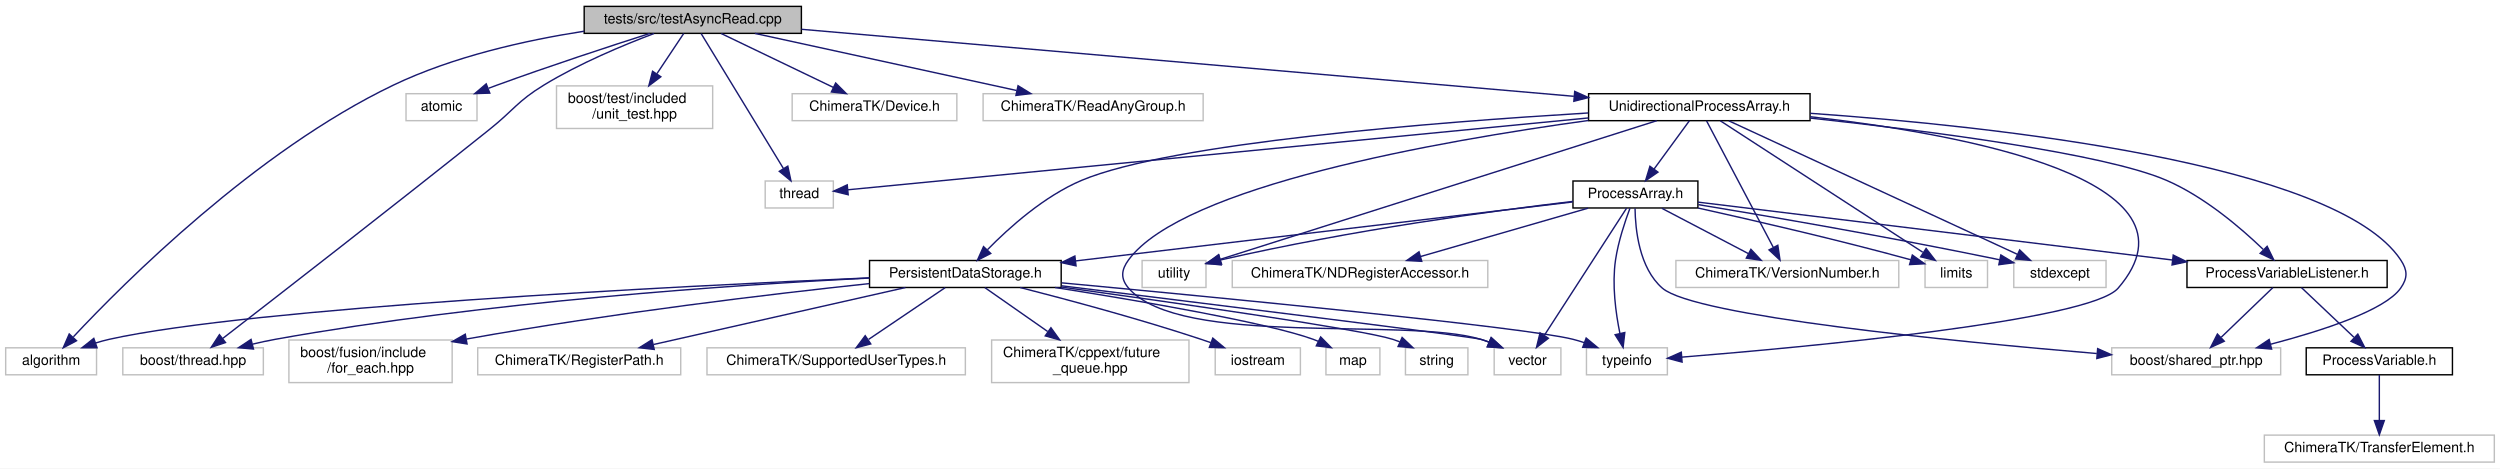
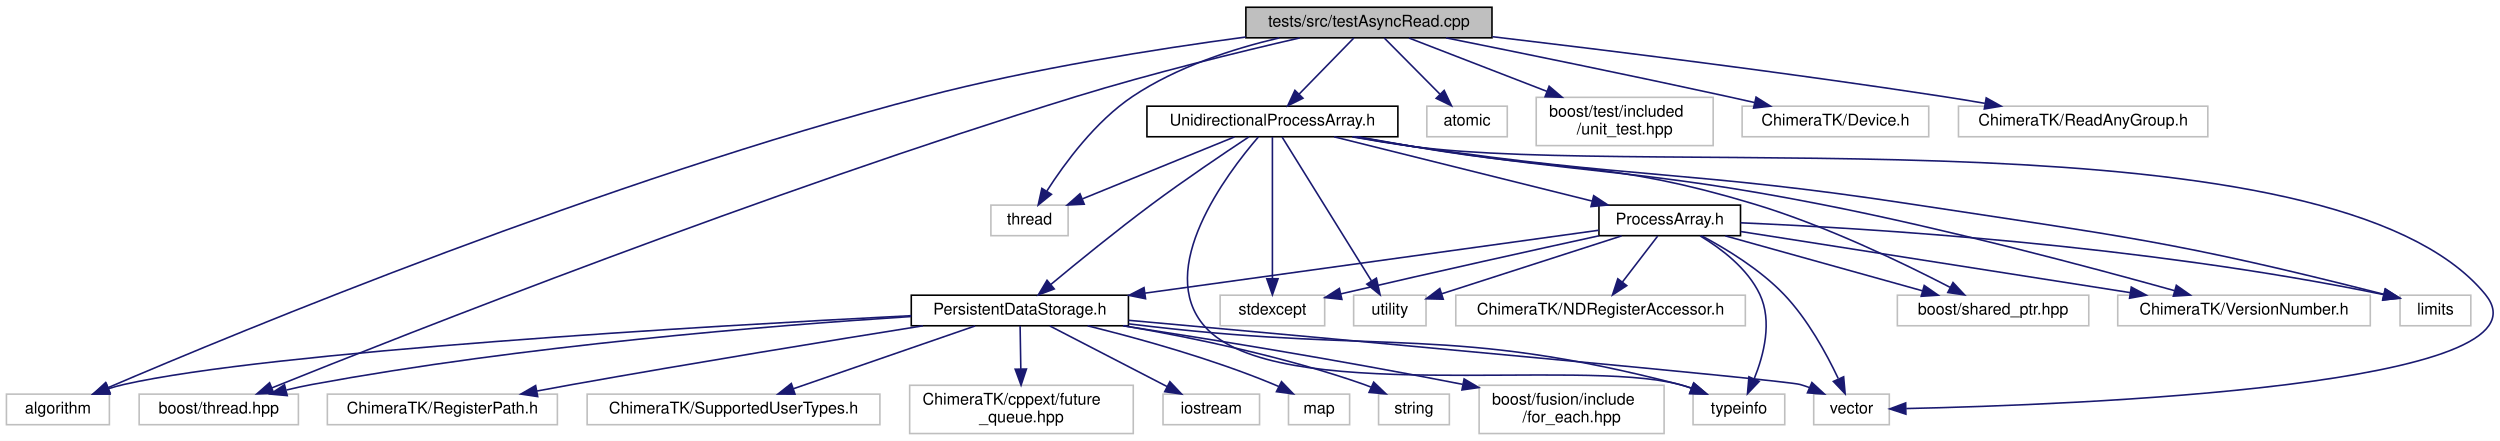
- <svg xmlns="http://www.w3.org/2000/svg" xmlns:xlink="http://www.w3.org/1999/xlink" width="1761pt" height="330pt" viewBox="0.00 0.00 1761.00 330.00">
-   <g id="graph0" class="graph" transform="scale(1 1) rotate(0) translate(4 326)">
-     <polygon fill="#ffffff" stroke="transparent" points="-4,4 -4,-326 1757,-326 1757,4 -4,4" />
+ <svg xmlns="http://www.w3.org/2000/svg" xmlns:xlink="http://www.w3.org/1999/xlink" width="1554pt" height="274pt" viewBox="0.00 0.00 1554.14 274.00">
+   <g id="graph0" class="graph" transform="scale(1 1) rotate(0) translate(4 270)">
+     <polygon fill="#ffffff" stroke="transparent" points="-4,4 -4,-270 1550.144,-270 1550.144,4 -4,4" />
    <g id="node1" class="node">
-       <polygon fill="#bfbfbf" stroke="#000000" points="407.5,-302.5 407.5,-321.5 560.5,-321.5 560.5,-302.5 407.5,-302.5" />
-       <text text-anchor="middle" x="484" y="-309.5" font-family="Helvetica,sans-Serif" font-size="10.00" fill="#000000">tests/src/testAsyncRead.cpp</text>
+       <polygon fill="#bfbfbf" stroke="#000000" points="770.5,-246.5 770.5,-265.5 923.5,-265.5 923.5,-246.5 770.5,-246.5" />
+       <text text-anchor="middle" x="847" y="-253.5" font-family="Helvetica,sans-Serif" font-size="10.00" fill="#000000">tests/src/testAsyncRead.cpp</text>
    </g>
    <g id="node2" class="node">
-       <polygon fill="#ffffff" stroke="#bfbfbf" points="0,-62 0,-81 64,-81 64,-62 0,-62" />
-       <text text-anchor="middle" x="32" y="-69" font-family="Helvetica,sans-Serif" font-size="10.00" fill="#000000">algorithm</text>
+       <polygon fill="#ffffff" stroke="#bfbfbf" points="0,-6 0,-25 64,-25 64,-6 0,-6" />
+       <text text-anchor="middle" x="32" y="-13" font-family="Helvetica,sans-Serif" font-size="10.00" fill="#000000">algorithm</text>
    </g>
    <g id="edge1" class="edge">
-       <path fill="none" stroke="#191970" d="M407.495,-304.023C366.151,-297.602 315.095,-286.17 273,-266 176.082,-219.56 83.587,-127.066 47.693,-88.746" />
-       <polygon fill="#191970" stroke="#191970" points="49.906,-85.984 40.543,-81.025 44.769,-90.74 49.906,-85.984" />
+       <path fill="none" stroke="#191970" d="M770.372,-246.995C714.547,-239.527 637.395,-227.315 571,-210 372.813,-158.316 144.788,-63.965 63.1,-29.003" />
+       <polygon fill="#191970" stroke="#191970" points="64.445,-25.771 53.875,-25.041 61.682,-32.203 64.445,-25.771" />
    </g>
    <g id="node3" class="node">
-       <polygon fill="#ffffff" stroke="#bfbfbf" points="282,-241 282,-260 332,-260 332,-241 282,-241" />
-       <text text-anchor="middle" x="307" y="-248" font-family="Helvetica,sans-Serif" font-size="10.00" fill="#000000">atomic</text>
+       <polygon fill="#ffffff" stroke="#bfbfbf" points="883,-185 883,-204 933,-204 933,-185 883,-185" />
+       <text text-anchor="middle" x="908" y="-192" font-family="Helvetica,sans-Serif" font-size="10.00" fill="#000000">atomic</text>
    </g>
    <g id="edge2" class="edge">
-       <path fill="none" stroke="#191970" d="M453.679,-302.438C425.604,-293.455 382.771,-279.423 346,-266 344.101,-265.307 342.155,-264.582 340.195,-263.84" />
-       <polygon fill="#191970" stroke="#191970" points="341.017,-260.405 330.428,-260.06 338.491,-266.933 341.017,-260.405" />
+       <path fill="none" stroke="#191970" d="M856.531,-246.391C865.788,-237.058 880.039,-222.69 891.2,-211.437" />
+       <polygon fill="#191970" stroke="#191970" points="893.777,-213.81 898.334,-204.245 888.807,-208.88 893.777,-213.81" />
    </g>
    <g id="node4" class="node">
-       <polygon fill="#ffffff" stroke="#bfbfbf" points="535,-179.5 535,-198.5 583,-198.5 583,-179.5 535,-179.5" />
-       <text text-anchor="middle" x="559" y="-186.5" font-family="Helvetica,sans-Serif" font-size="10.00" fill="#000000">thread</text>
+       <polygon fill="#ffffff" stroke="#bfbfbf" points="612,-123.5 612,-142.5 660,-142.5 660,-123.5 612,-123.5" />
+       <text text-anchor="middle" x="636" y="-130.5" font-family="Helvetica,sans-Serif" font-size="10.00" fill="#000000">thread</text>
    </g>
    <g id="edge3" class="edge">
-       <path fill="none" stroke="#191970" d="M489.885,-302.348C502.372,-281.87 531.694,-233.782 547.844,-207.296" />
-       <polygon fill="#191970" stroke="#191970" points="550.924,-208.967 553.142,-198.607 544.948,-205.323 550.924,-208.967" />
+       <path fill="none" stroke="#191970" d="M791.322,-246.478C762.328,-239.642 727.325,-228.308 700,-210 677.093,-194.652 658.001,-168.761 646.792,-151.285" />
+       <polygon fill="#191970" stroke="#191970" points="649.636,-149.229 641.401,-142.562 643.681,-152.909 649.636,-149.229" />
    </g>
    <g id="node5" class="node">
-       <polygon fill="#ffffff" stroke="#bfbfbf" points="388,-235.5 388,-265.5 498,-265.5 498,-235.5 388,-235.5" />
-       <text text-anchor="start" x="396" y="-253.5" font-family="Helvetica,sans-Serif" font-size="10.00" fill="#000000">boost/test/included</text>
-       <text text-anchor="middle" x="443" y="-242.5" font-family="Helvetica,sans-Serif" font-size="10.00" fill="#000000">/unit_test.hpp</text>
+       <polygon fill="#ffffff" stroke="#bfbfbf" points="951,-179.5 951,-209.5 1061,-209.5 1061,-179.5 951,-179.5" />
+       <text text-anchor="start" x="959" y="-197.5" font-family="Helvetica,sans-Serif" font-size="10.00" fill="#000000">boost/test/included</text>
+       <text text-anchor="middle" x="1006" y="-186.5" font-family="Helvetica,sans-Serif" font-size="10.00" fill="#000000">/unit_test.hpp</text>
    </g>
    <g id="edge4" class="edge">
-       <path fill="none" stroke="#191970" d="M477.594,-302.391C472.559,-294.838 465.325,-283.988 458.773,-274.159" />
-       <polygon fill="#191970" stroke="#191970" points="461.489,-271.924 453.03,-265.545 455.665,-275.807 461.489,-271.924" />
+       <path fill="none" stroke="#191970" d="M871.844,-246.391C894.757,-237.528 929.411,-224.124 957.759,-213.159" />
+       <polygon fill="#191970" stroke="#191970" points="959.04,-216.417 967.104,-209.545 956.515,-209.888 959.04,-216.417" />
    </g>
    <g id="node6" class="node">
-       <polygon fill="#ffffff" stroke="#bfbfbf" points="82.5,-62 82.5,-81 181.5,-81 181.5,-62 82.5,-62" />
-       <text text-anchor="middle" x="132" y="-69" font-family="Helvetica,sans-Serif" font-size="10.00" fill="#000000">boost/thread.hpp</text>
+       <polygon fill="#ffffff" stroke="#bfbfbf" points="82.5,-6 82.5,-25 181.5,-25 181.5,-6 82.5,-6" />
+       <text text-anchor="middle" x="132" y="-13" font-family="Helvetica,sans-Serif" font-size="10.00" fill="#000000">boost/thread.hpp</text>
    </g>
    <g id="edge5" class="edge">
-       <path fill="none" stroke="#191970" d="M456.68,-302.381C434.878,-294.159 403.962,-281.257 379,-266 360.402,-254.633 358.029,-248.604 341,-235 272.691,-180.428 190.798,-116.91 153.004,-87.704" />
-       <polygon fill="#191970" stroke="#191970" points="154.848,-84.706 144.794,-81.363 150.569,-90.246 154.848,-84.706" />
+       <path fill="none" stroke="#191970" d="M804,-246.442C766.902,-237.885 712.033,-224.483 665,-210 472.765,-150.802 248.082,-62.292 165.025,-28.897" />
+       <polygon fill="#191970" stroke="#191970" points="166.194,-25.594 155.61,-25.103 163.577,-32.087 166.194,-25.594" />
    </g>
    <g id="node7" class="node">
-       <polygon fill="#ffffff" stroke="#bfbfbf" points="554,-241 554,-260 670,-260 670,-241 554,-241" />
-       <text text-anchor="middle" x="612" y="-248" font-family="Helvetica,sans-Serif" font-size="10.00" fill="#000000">ChimeraTK/Device.h</text>
+       <polygon fill="#ffffff" stroke="#bfbfbf" points="1079,-185 1079,-204 1195,-204 1195,-185 1079,-185" />
+       <text text-anchor="middle" x="1137" y="-192" font-family="Helvetica,sans-Serif" font-size="10.00" fill="#000000">ChimeraTK/Device.h</text>
    </g>
    <g id="edge6" class="edge">
-       <path fill="none" stroke="#191970" d="M504,-302.391C525.229,-292.191 558.976,-275.976 583.096,-264.387" />
-       <polygon fill="#191970" stroke="#191970" points="584.643,-267.527 592.14,-260.042 581.611,-261.218 584.643,-267.527" />
+       <path fill="none" stroke="#191970" d="M894.921,-246.46C940.127,-237.378 1009.758,-223.18 1070,-210 1075.394,-208.82 1081.026,-207.56 1086.634,-206.288" />
+       <polygon fill="#191970" stroke="#191970" points="1087.677,-209.64 1096.645,-204 1086.117,-202.816 1087.677,-209.64" />
    </g>
    <g id="node8" class="node">
-       <polygon fill="#ffffff" stroke="#bfbfbf" points="688.5,-241 688.5,-260 843.5,-260 843.5,-241 688.5,-241" />
-       <text text-anchor="middle" x="766" y="-248" font-family="Helvetica,sans-Serif" font-size="10.00" fill="#000000">ChimeraTK/ReadAnyGroup.h</text>
+       <polygon fill="#ffffff" stroke="#bfbfbf" points="1213.5,-185 1213.5,-204 1368.5,-204 1368.5,-185 1213.5,-185" />
+       <text text-anchor="middle" x="1291" y="-192" font-family="Helvetica,sans-Serif" font-size="10.00" fill="#000000">ChimeraTK/ReadAnyGroup.h</text>
    </g>
    <g id="edge7" class="edge">
-       <path fill="none" stroke="#191970" d="M527.753,-302.458C577.458,-291.618 658.6,-273.922 712.15,-262.244" />
-       <polygon fill="#191970" stroke="#191970" points="713.12,-265.615 722.144,-260.064 711.628,-258.776 713.12,-265.615" />
+       <path fill="none" stroke="#191970" d="M923.754,-247.194C996.152,-238.631 1107.64,-224.783 1204,-210 1212.393,-208.712 1221.223,-207.257 1229.909,-205.767" />
+       <polygon fill="#191970" stroke="#191970" points="1230.753,-209.173 1240.004,-204.009 1229.552,-202.276 1230.753,-209.173" />
    </g>
    <g id="node9" class="node">
      <g id="a_node9">
        <a xlink:href="_unidirectional_process_array_8h.html" target="_top" xlink:title="UnidirectionalProcessArray.h">
-           <polygon fill="#ffffff" stroke="#000000" points="1115,-241 1115,-260 1271,-260 1271,-241 1115,-241" />
-           <text text-anchor="middle" x="1193" y="-248" font-family="Helvetica,sans-Serif" font-size="10.00" fill="#000000">UnidirectionalProcessArray.h</text>
+           <polygon fill="#ffffff" stroke="#000000" points="709,-185 709,-204 865,-204 865,-185 709,-185" />
+           <text text-anchor="middle" x="787" y="-192" font-family="Helvetica,sans-Serif" font-size="10.00" fill="#000000">UnidirectionalProcessArray.h</text>
        </a>
      </g>
    </g>
    <g id="edge8" class="edge">
-       <path fill="none" stroke="#191970" d="M560.549,-305.36C693.032,-293.868 964.31,-270.337 1104.603,-258.168" />
-       <polygon fill="#191970" stroke="#191970" points="1105.225,-261.627 1114.885,-257.276 1104.62,-254.653 1105.225,-261.627" />
+       <path fill="none" stroke="#191970" d="M837.625,-246.391C828.52,-237.058 814.503,-222.69 803.524,-211.437" />
+       <polygon fill="#191970" stroke="#191970" points="805.996,-208.959 796.507,-204.245 800.985,-213.847 805.996,-208.959" />
    </g>
    <g id="edge11" class="edge">
-       <path fill="none" stroke="#191970" d="M1114.941,-242.928C976.027,-229.453 691.282,-201.832 593.139,-192.312" />
-       <polygon fill="#191970" stroke="#191970" points="593.462,-188.827 583.171,-191.345 592.786,-195.794 593.462,-188.827" />
+       <path fill="none" stroke="#191970" d="M763.406,-184.891C738.03,-174.555 697.492,-158.045 668.971,-146.428" />
+       <polygon fill="#191970" stroke="#191970" points="670.01,-143.072 659.428,-142.542 667.369,-149.555 670.01,-143.072" />
    </g>
    <g id="node10" class="node">
-       <polygon fill="#ffffff" stroke="#bfbfbf" points="1352,-123.5 1352,-142.5 1396,-142.5 1396,-123.5 1352,-123.5" />
-       <text text-anchor="middle" x="1374" y="-130.5" font-family="Helvetica,sans-Serif" font-size="10.00" fill="#000000">limits</text>
+       <polygon fill="#ffffff" stroke="#bfbfbf" points="1488,-67.5 1488,-86.5 1532,-86.5 1532,-67.5 1488,-67.5" />
+       <text text-anchor="middle" x="1510" y="-74.5" font-family="Helvetica,sans-Serif" font-size="10.00" fill="#000000">limits</text>
    </g>
    <g id="edge9" class="edge">
-       <path fill="none" stroke="#191970" d="M1207.812,-240.885C1239.179,-220.522 1312.526,-172.907 1350.416,-148.31" />
-       <polygon fill="#191970" stroke="#191970" points="1352.755,-150.964 1359.237,-142.584 1348.944,-145.093 1352.755,-150.964" />
+       <path fill="none" stroke="#191970" d="M837.52,-184.961C849.459,-182.856 862.16,-180.738 874,-179 1011.669,-158.788 1047.454,-164.032 1185,-143 1313.277,-123.385 1348.423,-120.081 1477.849,-87.077" />
+       <polygon fill="#191970" stroke="#191970" points="1478.926,-90.415 1487.745,-84.543 1477.189,-83.633 1478.926,-90.415" />
    </g>
    <g id="node11" class="node">
-       <polygon fill="#ffffff" stroke="#bfbfbf" points="1414.5,-123.5 1414.5,-142.5 1479.5,-142.5 1479.5,-123.5 1414.5,-123.5" />
-       <text text-anchor="middle" x="1447" y="-130.5" font-family="Helvetica,sans-Serif" font-size="10.00" fill="#000000">stdexcept</text>
+       <polygon fill="#ffffff" stroke="#bfbfbf" points="754.5,-67.5 754.5,-86.5 819.5,-86.5 819.5,-67.5 754.5,-67.5" />
+       <text text-anchor="middle" x="787" y="-74.5" font-family="Helvetica,sans-Serif" font-size="10.00" fill="#000000">stdexcept</text>
    </g>
    <g id="edge10" class="edge">
-       <path fill="none" stroke="#191970" d="M1213.786,-240.885C1258.643,-220.134 1364.68,-171.081 1416.89,-146.929" />
-       <polygon fill="#191970" stroke="#191970" points="1418.677,-149.959 1426.283,-142.584 1415.738,-143.606 1418.677,-149.959" />
+       <path fill="none" stroke="#191970" d="M787,-184.885C787,-165.691 787,-122.286 787,-96.766" />
+       <polygon fill="#191970" stroke="#191970" points="790.5,-96.748 787,-86.748 783.5,-96.748 790.5,-96.748" />
    </g>
    <g id="node12" class="node">
-       <polygon fill="#ffffff" stroke="#bfbfbf" points="1113.5,-62 1113.5,-81 1170.5,-81 1170.5,-62 1113.5,-62" />
-       <text text-anchor="middle" x="1142" y="-69" font-family="Helvetica,sans-Serif" font-size="10.00" fill="#000000">typeinfo</text>
+       <polygon fill="#ffffff" stroke="#bfbfbf" points="1048.5,-6 1048.5,-25 1105.5,-25 1105.5,-6 1048.5,-6" />
+       <text text-anchor="middle" x="1077" y="-13" font-family="Helvetica,sans-Serif" font-size="10.00" fill="#000000">typeinfo</text>
    </g>
    <g id="edge12" class="edge">
-       <path fill="none" stroke="#191970" d="M1271.104,-243.776C1379.17,-231.552 1553.943,-199.485 1488,-123 1468.109,-99.929 1266.878,-81.388 1180.763,-74.448" />
-       <polygon fill="#191970" stroke="#191970" points="1180.856,-70.944 1170.61,-73.64 1180.301,-77.922 1180.856,-70.944" />
+       <path fill="none" stroke="#191970" d="M778.312,-184.923C758.424,-161.839 713.638,-102.422 745,-67 788.779,-17.554 976.162,-47.919 1040,-31 1042.474,-30.344 1045,-29.558 1047.513,-28.691" />
+       <polygon fill="#191970" stroke="#191970" points="1048.908,-31.904 1056.995,-25.059 1046.405,-25.367 1048.908,-31.904" />
    </g>
    <g id="node13" class="node">
-       <polygon fill="#ffffff" stroke="#bfbfbf" points="800.5,-123.5 800.5,-142.5 845.5,-142.5 845.5,-123.5 800.5,-123.5" />
-       <text text-anchor="middle" x="823" y="-130.5" font-family="Helvetica,sans-Serif" font-size="10.00" fill="#000000">utility</text>
+       <polygon fill="#ffffff" stroke="#bfbfbf" points="837.5,-67.5 837.5,-86.5 882.5,-86.5 882.5,-67.5 837.5,-67.5" />
+       <text text-anchor="middle" x="860" y="-74.5" font-family="Helvetica,sans-Serif" font-size="10.00" fill="#000000">utility</text>
    </g>
    <g id="edge13" class="edge">
-       <path fill="none" stroke="#191970" d="M1163.035,-240.984C1094.493,-219.217 926.731,-165.942 855.664,-143.373" />
-       <polygon fill="#191970" stroke="#191970" points="856.494,-139.964 845.904,-140.274 854.376,-146.636 856.494,-139.964" />
+       <path fill="none" stroke="#191970" d="M792.974,-184.885C805.112,-165.347 832.837,-120.721 848.562,-95.411" />
+       <polygon fill="#191970" stroke="#191970" points="851.639,-97.09 853.944,-86.748 845.693,-93.395 851.639,-97.09" />
    </g>
    <g id="node14" class="node">
-       <polygon fill="#ffffff" stroke="#bfbfbf" points="1048.5,-62 1048.5,-81 1095.5,-81 1095.5,-62 1048.5,-62" />
-       <text text-anchor="middle" x="1072" y="-69" font-family="Helvetica,sans-Serif" font-size="10.00" fill="#000000">vector</text>
+       <polygon fill="#ffffff" stroke="#bfbfbf" points="1123.5,-6 1123.5,-25 1170.5,-25 1170.5,-6 1123.5,-6" />
+       <text text-anchor="middle" x="1147" y="-13" font-family="Helvetica,sans-Serif" font-size="10.00" fill="#000000">vector</text>
    </g>
    <g id="edge14" class="edge">
-       <path fill="none" stroke="#191970" d="M1114.845,-241.124C1009.083,-226.614 829.172,-194.852 791,-143 785.73,-135.842 785.184,-129.722 791,-123 827.44,-80.889 985.663,-103.011 1039,-87 1040.91,-86.427 1042.849,-85.76 1044.782,-85.031" />
-       <polygon fill="#191970" stroke="#191970" points="1046.389,-88.151 1054.224,-81.018 1043.651,-81.709 1046.389,-88.151" />
+       <path fill="none" stroke="#191970" d="M836.575,-184.925C848.78,-182.773 861.837,-180.643 874,-179 1022.278,-158.966 1446.219,-202.777 1541,-87 1587.839,-29.785 1284.792,-18.287 1180.99,-16.034" />
+       <polygon fill="#191970" stroke="#191970" points="1180.811,-12.53 1170.742,-15.828 1180.67,-19.528 1180.811,-12.53" />
    </g>
    <g id="node15" class="node">
-       <polygon fill="#ffffff" stroke="#bfbfbf" points="1483.5,-62 1483.5,-81 1602.5,-81 1602.5,-62 1483.5,-62" />
-       <text text-anchor="middle" x="1543" y="-69" font-family="Helvetica,sans-Serif" font-size="10.00" fill="#000000">boost/shared_ptr.hpp</text>
+       <polygon fill="#ffffff" stroke="#bfbfbf" points="1175.5,-67.5 1175.5,-86.5 1294.5,-86.5 1294.5,-67.5 1175.5,-67.5" />
+       <text text-anchor="middle" x="1235" y="-74.5" font-family="Helvetica,sans-Serif" font-size="10.00" fill="#000000">boost/shared_ptr.hpp</text>
    </g>
    <g id="edge15" class="edge">
-       <path fill="none" stroke="#191970" d="M1271.149,-246.186C1398.565,-237.217 1641.484,-211.353 1687,-143 1691.927,-135.601 1692.119,-130.267 1687,-123 1676.029,-107.425 1632.107,-93.128 1595.624,-83.571" />
-       <polygon fill="#191970" stroke="#191970" points="1596.12,-80.085 1585.565,-81.004 1594.389,-86.868 1596.12,-80.085" />
+       <path fill="none" stroke="#191970" d="M839.895,-184.999C851.15,-182.999 862.965,-180.915 874,-179 968.595,-162.58 995.095,-170.772 1087,-143 1131.036,-129.693 1179.199,-106.459 1208.25,-91.408" />
+       <polygon fill="#191970" stroke="#191970" points="1210.105,-94.387 1217.336,-86.643 1206.855,-88.188 1210.105,-94.387" />
    </g>
    <g id="node16" class="node">
-       <polygon fill="#ffffff" stroke="#bfbfbf" points="1176.5,-123.5 1176.5,-142.5 1333.5,-142.5 1333.5,-123.5 1176.5,-123.5" />
-       <text text-anchor="middle" x="1255" y="-130.5" font-family="Helvetica,sans-Serif" font-size="10.00" fill="#000000">ChimeraTK/VersionNumber.h</text>
+       <polygon fill="#ffffff" stroke="#bfbfbf" points="1312.5,-67.5 1312.5,-86.5 1469.5,-86.5 1469.5,-67.5 1312.5,-67.5" />
+       <text text-anchor="middle" x="1391" y="-74.5" font-family="Helvetica,sans-Serif" font-size="10.00" fill="#000000">ChimeraTK/VersionNumber.h</text>
    </g>
    <g id="edge16" class="edge">
-       <path fill="none" stroke="#191970" d="M1198.074,-240.885C1208.337,-221.433 1231.723,-177.114 1245.108,-151.746" />
-       <polygon fill="#191970" stroke="#191970" points="1248.285,-153.226 1249.856,-142.748 1242.094,-149.959 1248.285,-153.226" />
+       <path fill="none" stroke="#191970" d="M838.934,-184.936C850.466,-182.899 862.638,-180.817 874,-179 986.587,-160.998 1016.107,-164.906 1128,-143 1206.176,-127.695 1295.916,-103.786 1347.774,-89.335" />
+       <polygon fill="#191970" stroke="#191970" points="1348.94,-92.643 1357.626,-86.576 1347.052,-85.902 1348.94,-92.643" />
    </g>
    <g id="node17" class="node">
      <g id="a_node17">
        <a xlink:href="_persistent_data_storage_8h.html" target="_top" xlink:title="PersistentDataStorage.h">
-           <polygon fill="#ffffff" stroke="#000000" points="608.5,-123.5 608.5,-142.5 743.5,-142.5 743.5,-123.5 608.5,-123.5" />
-           <text text-anchor="middle" x="676" y="-130.5" font-family="Helvetica,sans-Serif" font-size="10.00" fill="#000000">PersistentDataStorage.h</text>
+           <polygon fill="#ffffff" stroke="#000000" points="562.5,-67.5 562.5,-86.5 697.5,-86.5 697.5,-67.5 562.5,-67.5" />
+           <text text-anchor="middle" x="630" y="-74.5" font-family="Helvetica,sans-Serif" font-size="10.00" fill="#000000">PersistentDataStorage.h</text>
        </a>
      </g>
    </g>
    <g id="edge17" class="edge">
-       <path fill="none" stroke="#191970" d="M1114.742,-246.427C1007.375,-239.957 820.574,-225.292 758,-199 731.602,-187.908 706.799,-165.669 691.529,-150.084" />
-       <polygon fill="#191970" stroke="#191970" points="693.878,-147.475 684.454,-142.635 688.803,-152.296 693.878,-147.475" />
+       <path fill="none" stroke="#191970" d="M772.393,-184.947C757.109,-174.841 732.528,-158.275 712,-143 690.027,-126.65 665.676,-106.822 649.264,-93.193" />
+       <polygon fill="#191970" stroke="#191970" points="651.38,-90.401 641.459,-86.683 646.896,-95.776 651.38,-90.401" />
    </g>
    <g id="node25" class="node">
      <g id="a_node25">
        <a xlink:href="_process_array_8h.html" target="_top" xlink:title="ProcessArray.h">
-           <polygon fill="#ffffff" stroke="#000000" points="1104,-179.5 1104,-198.5 1192,-198.5 1192,-179.5 1104,-179.5" />
-           <text text-anchor="middle" x="1148" y="-186.5" font-family="Helvetica,sans-Serif" font-size="10.00" fill="#000000">ProcessArray.h</text>
+           <polygon fill="#ffffff" stroke="#000000" points="990,-123.5 990,-142.5 1078,-142.5 1078,-123.5 990,-123.5" />
+           <text text-anchor="middle" x="1034" y="-130.5" font-family="Helvetica,sans-Serif" font-size="10.00" fill="#000000">ProcessArray.h</text>
        </a>
      </g>
    </g>
    <g id="edge29" class="edge">
-       <path fill="none" stroke="#191970" d="M1185.969,-240.891C1179.337,-231.827 1169.23,-218.015 1161.111,-206.919" />
-       <polygon fill="#191970" stroke="#191970" points="1163.86,-204.748 1155.13,-198.745 1158.211,-208.882 1163.86,-204.748" />
-     </g>
-     <g id="node27" class="node">
-       <g id="a_node27">
-         <a xlink:href="_process_variable_listener_8h.html" target="_top" xlink:title="ProcessVariableListener.h">
-           <polygon fill="#ffffff" stroke="#000000" points="1536.5,-123.5 1536.5,-142.5 1677.5,-142.5 1677.5,-123.5 1536.5,-123.5" />
-           <text text-anchor="middle" x="1607" y="-130.5" font-family="Helvetica,sans-Serif" font-size="10.00" fill="#000000">ProcessVariableListener.h</text>
-         </a>
-       </g>
-     </g>
-     <g id="edge43" class="edge">
-       <path fill="none" stroke="#191970" d="M1271.187,-242.814C1353.822,-233.889 1478.148,-217.942 1522,-199 1548.582,-187.518 1574.132,-165.748 1590.157,-150.356" />
-       <polygon fill="#191970" stroke="#191970" points="1592.972,-152.495 1597.624,-142.976 1588.051,-147.516 1592.972,-152.495" />
+       <path fill="none" stroke="#191970" d="M825.323,-184.958C868.497,-174.208 938.75,-156.716 985.658,-145.036" />
+       <polygon fill="#191970" stroke="#191970" points="986.729,-148.377 995.587,-142.564 985.038,-141.584 986.729,-148.377" />
    </g>
    <g id="edge18" class="edge">
-       <path fill="none" stroke="#191970" d="M608.448,-130.273C473.166,-124.413 173.375,-109.318 73,-87 69.806,-86.29 66.528,-85.381 63.285,-84.36" />
-       <polygon fill="#191970" stroke="#191970" points="64.371,-81.032 53.776,-81.048 62.069,-87.643 64.371,-81.032" />
+       <path fill="none" stroke="#191970" d="M562.493,-73.783C435.24,-67.329 164.457,-51.636 73,-31 69.808,-30.28 66.532,-29.364 63.289,-28.339" />
+       <polygon fill="#191970" stroke="#191970" points="64.377,-25.012 53.782,-25.022 62.071,-31.621 64.377,-25.012" />
    </g>
    <g id="edge25" class="edge">
-       <path fill="none" stroke="#191970" d="M608.3,-130.16C513.952,-125.394 337.856,-113.562 190,-87 184.811,-86.068 179.409,-84.899 174.08,-83.623" />
-       <polygon fill="#191970" stroke="#191970" points="174.55,-80.132 163.998,-81.073 172.834,-86.918 174.55,-80.132" />
+       <path fill="none" stroke="#191970" d="M562.441,-73.24C475.666,-67.657 320.663,-55.135 190,-31 184.816,-30.043 179.417,-28.858 174.089,-27.574" />
+       <polygon fill="#191970" stroke="#191970" points="174.562,-24.083 164.008,-25.016 172.84,-30.868 174.562,-24.083" />
    </g>
    <g id="edge22" class="edge">
-       <path fill="none" stroke="#191970" d="M743.789,-126.765C855.655,-116.318 1069.988,-95.583 1104,-87 1106.63,-86.337 1109.317,-85.528 1111.987,-84.631" />
-       <polygon fill="#191970" stroke="#191970" points="1113.3,-87.877 1121.448,-81.106 1110.855,-81.318 1113.3,-87.877" />
+       <path fill="none" stroke="#191970" d="M697.562,-68.695C702.447,-68.115 707.299,-67.545 712,-67 857.679,-50.123 898.016,-67.711 1040,-31 1042.478,-30.359 1045.007,-29.583 1047.521,-28.724" />
+       <polygon fill="#191970" stroke="#191970" points="1048.911,-31.94 1057.007,-25.105 1046.416,-25.399 1048.911,-31.94" />
    </g>
    <g id="edge23" class="edge">
-       <path fill="none" stroke="#191970" d="M743.905,-124.666C847.026,-111.972 1031.975,-89.04 1039,-87 1040.915,-86.444 1042.858,-85.79 1044.794,-85.071" />
-       <polygon fill="#191970" stroke="#191970" points="1046.391,-88.196 1054.242,-81.081 1043.668,-81.747 1046.391,-88.196" />
+       <path fill="none" stroke="#191970" d="M697.546,-70.905C828.51,-59.046 1105.067,-33.779 1115,-31 1116.917,-30.464 1118.859,-29.816 1120.789,-29.095" />
+       <polygon fill="#191970" stroke="#191970" points="1122.383,-32.219 1130.171,-25.035 1119.603,-25.794 1122.383,-32.219" />
    </g>
    <g id="node18" class="node">
-       <polygon fill="#ffffff" stroke="#bfbfbf" points="852,-62 852,-81 912,-81 912,-62 852,-62" />
-       <text text-anchor="middle" x="882" y="-69" font-family="Helvetica,sans-Serif" font-size="10.00" fill="#000000">iostream</text>
+       <polygon fill="#ffffff" stroke="#bfbfbf" points="719,-6 719,-25 779,-25 779,-6 719,-6" />
+       <text text-anchor="middle" x="749" y="-13" font-family="Helvetica,sans-Serif" font-size="10.00" fill="#000000">iostream</text>
    </g>
    <g id="edge19" class="edge">
-       <path fill="none" stroke="#191970" d="M714.566,-123.473C748.42,-114.835 798.851,-101.299 842,-87 844.267,-86.249 846.593,-85.443 848.928,-84.607" />
-       <polygon fill="#191970" stroke="#191970" points="850.295,-87.833 858.452,-81.072 847.859,-81.271 850.295,-87.833" />
+       <path fill="none" stroke="#191970" d="M648.594,-67.391C668.155,-57.281 699.15,-41.263 721.531,-29.696" />
+       <polygon fill="#191970" stroke="#191970" points="723.26,-32.742 730.537,-25.042 720.046,-26.524 723.26,-32.742" />
    </g>
    <g id="node19" class="node">
-       <polygon fill="#ffffff" stroke="#bfbfbf" points="930,-62 930,-81 968,-81 968,-62 930,-62" />
-       <text text-anchor="middle" x="949" y="-69" font-family="Helvetica,sans-Serif" font-size="10.00" fill="#000000">map</text>
+       <polygon fill="#ffffff" stroke="#bfbfbf" points="797,-6 797,-25 835,-25 835,-6 797,-6" />
+       <text text-anchor="middle" x="816" y="-13" font-family="Helvetica,sans-Serif" font-size="10.00" fill="#000000">map</text>
    </g>
    <g id="edge20" class="edge">
-       <path fill="none" stroke="#191970" d="M739.205,-123.483C800.318,-113.859 888.323,-98.765 921,-87 922.206,-86.566 923.421,-86.084 924.635,-85.567" />
-       <polygon fill="#191970" stroke="#191970" points="926.284,-88.657 933.719,-81.109 923.2,-82.373 926.284,-88.657" />
+       <path fill="none" stroke="#191970" d="M672.119,-67.451C704.46,-59.476 749.887,-46.865 788,-31 789,-30.584 790.011,-30.141 791.024,-29.678" />
+       <polygon fill="#191970" stroke="#191970" points="792.663,-32.771 800.017,-25.145 789.512,-26.52 792.663,-32.771" />
    </g>
    <g id="node20" class="node">
-       <polygon fill="#ffffff" stroke="#bfbfbf" points="986,-62 986,-81 1030,-81 1030,-62 986,-62" />
-       <text text-anchor="middle" x="1008" y="-69" font-family="Helvetica,sans-Serif" font-size="10.00" fill="#000000">string</text>
+       <polygon fill="#ffffff" stroke="#bfbfbf" points="853,-6 853,-25 897,-25 897,-6 853,-6" />
+       <text text-anchor="middle" x="875" y="-13" font-family="Helvetica,sans-Serif" font-size="10.00" fill="#000000">string</text>
    </g>
    <g id="edge21" class="edge">
-       <path fill="none" stroke="#191970" d="M743.533,-123.813C825.41,-112.497 955.21,-93.924 977,-87 978.656,-86.474 980.333,-85.869 982.004,-85.21" />
-       <polygon fill="#191970" stroke="#191970" points="983.657,-88.305 991.346,-81.016 980.79,-81.919 983.657,-88.305" />
+       <path fill="none" stroke="#191970" d="M694.838,-67.44C737.888,-60.035 795.237,-48.123 844,-31 845.419,-30.502 846.857,-29.953 848.296,-29.368" />
+       <polygon fill="#191970" stroke="#191970" points="849.963,-32.456 857.63,-25.144 847.077,-26.078 849.963,-32.456" />
    </g>
    <g id="node21" class="node">
-       <polygon fill="#ffffff" stroke="#bfbfbf" points="199.5,-56.5 199.5,-86.5 314.5,-86.5 314.5,-56.5 199.5,-56.5" />
-       <text text-anchor="start" x="207.5" y="-74.5" font-family="Helvetica,sans-Serif" font-size="10.00" fill="#000000">boost/fusion/include</text>
-       <text text-anchor="middle" x="257" y="-63.5" font-family="Helvetica,sans-Serif" font-size="10.00" fill="#000000">/for_each.hpp</text>
+       <polygon fill="#ffffff" stroke="#bfbfbf" points="915.5,-.5 915.5,-30.5 1030.5,-30.5 1030.5,-.5 915.5,-.5" />
+       <text text-anchor="start" x="923.5" y="-18.5" font-family="Helvetica,sans-Serif" font-size="10.00" fill="#000000">boost/fusion/include</text>
+       <text text-anchor="middle" x="973" y="-7.5" font-family="Helvetica,sans-Serif" font-size="10.00" fill="#000000">/for_each.hpp</text>
    </g>
    <g id="edge24" class="edge">
-       <path fill="none" stroke="#191970" d="M608.342,-126.239C539.279,-118.873 428.822,-105.813 324.587,-87.19" />
-       <polygon fill="#191970" stroke="#191970" points="324.984,-83.705 314.521,-85.37 323.739,-90.593 324.984,-83.705" />
+       <path fill="none" stroke="#191970" d="M694.062,-67.479C747.833,-59.224 826.89,-46.473 905.256,-31.077" />
+       <polygon fill="#191970" stroke="#191970" points="906.176,-34.463 915.306,-29.087 904.816,-27.596 906.176,-34.463" />
    </g>
    <g id="node22" class="node">
-       <polygon fill="#ffffff" stroke="#bfbfbf" points="332.5,-62 332.5,-81 475.5,-81 475.5,-62 332.5,-62" />
-       <text text-anchor="middle" x="404" y="-69" font-family="Helvetica,sans-Serif" font-size="10.00" fill="#000000">ChimeraTK/RegisterPath.h</text>
+       <polygon fill="#ffffff" stroke="#bfbfbf" points="199.5,-6 199.5,-25 342.5,-25 342.5,-6 199.5,-6" />
+       <text text-anchor="middle" x="271" y="-13" font-family="Helvetica,sans-Serif" font-size="10.00" fill="#000000">ChimeraTK/RegisterPath.h</text>
    </g>
    <g id="edge26" class="edge">
-       <path fill="none" stroke="#191970" d="M633.798,-123.458C585.955,-112.641 507.917,-94.996 456.263,-83.317" />
-       <polygon fill="#191970" stroke="#191970" points="456.826,-79.856 446.301,-81.064 455.283,-86.683 456.826,-79.856" />
+       <path fill="none" stroke="#191970" d="M569.731,-67.475C513.37,-58.461 426.889,-44.359 352,-31 344.829,-29.721 337.309,-28.338 329.863,-26.943" />
+       <polygon fill="#191970" stroke="#191970" points="330.269,-23.458 319.793,-25.042 328.97,-30.336 330.269,-23.458" />
    </g>
    <g id="node23" class="node">
-       <polygon fill="#ffffff" stroke="#bfbfbf" points="494,-62 494,-81 676,-81 676,-62 494,-62" />
-       <text text-anchor="middle" x="585" y="-69" font-family="Helvetica,sans-Serif" font-size="10.00" fill="#000000">ChimeraTK/SupportedUserTypes.h</text>
+       <polygon fill="#ffffff" stroke="#bfbfbf" points="361,-6 361,-25 543,-25 543,-6 361,-6" />
+       <text text-anchor="middle" x="452" y="-13" font-family="Helvetica,sans-Serif" font-size="10.00" fill="#000000">ChimeraTK/SupportedUserTypes.h</text>
    </g>
    <g id="edge27" class="edge">
-       <path fill="none" stroke="#191970" d="M661.781,-123.391C647.357,-113.642 624.802,-98.399 607.864,-86.952" />
-       <polygon fill="#191970" stroke="#191970" points="609.364,-83.742 599.119,-81.042 605.444,-89.541 609.364,-83.742" />
+       <path fill="none" stroke="#191970" d="M602.188,-67.391C571.752,-56.875 522.812,-39.966 489.117,-28.324" />
+       <polygon fill="#191970" stroke="#191970" points="490.212,-25 479.617,-25.042 487.926,-31.616 490.212,-25" />
    </g>
    <g id="node24" class="node">
-       <polygon fill="#ffffff" stroke="#bfbfbf" points="694.5,-56.5 694.5,-86.5 833.5,-86.5 833.5,-56.5 694.5,-56.5" />
-       <text text-anchor="start" x="702.5" y="-74.5" font-family="Helvetica,sans-Serif" font-size="10.00" fill="#000000">ChimeraTK/cppext/future</text>
-       <text text-anchor="middle" x="764" y="-63.5" font-family="Helvetica,sans-Serif" font-size="10.00" fill="#000000">_queue.hpp</text>
+       <polygon fill="#ffffff" stroke="#bfbfbf" points="561.5,-.5 561.5,-30.5 700.5,-30.5 700.5,-.5 561.5,-.5" />
+       <text text-anchor="start" x="569.5" y="-18.5" font-family="Helvetica,sans-Serif" font-size="10.00" fill="#000000">ChimeraTK/cppext/future</text>
+       <text text-anchor="middle" x="631" y="-7.5" font-family="Helvetica,sans-Serif" font-size="10.00" fill="#000000">_queue.hpp</text>
    </g>
    <g id="edge28" class="edge">
-       <path fill="none" stroke="#191970" d="M689.75,-123.391C701.549,-115.144 718.974,-102.967 733.979,-92.481" />
-       <polygon fill="#191970" stroke="#191970" points="736.281,-95.142 742.473,-86.545 732.271,-89.404 736.281,-95.142" />
+       <path fill="none" stroke="#191970" d="M630.156,-67.391C630.273,-60.223 630.438,-50.086 630.591,-40.671" />
+       <polygon fill="#191970" stroke="#191970" points="634.092,-40.6 630.755,-30.545 627.093,-40.486 634.092,-40.6" />
    </g>
    <g id="edge30" class="edge">
-       <path fill="none" stroke="#191970" d="M1192.141,-179.459C1231.608,-170.71 1290.928,-157.016 1342,-143 1342.098,-142.973 1342.197,-142.946 1342.295,-142.919" />
-       <polygon fill="#191970" stroke="#191970" points="1343.052,-146.344 1351.679,-140.194 1341.1,-139.621 1343.052,-146.344" />
+       <path fill="none" stroke="#191970" d="M1078.053,-131.494C1156.766,-128.145 1326.709,-117.937 1477.871,-86.853" />
+       <polygon fill="#191970" stroke="#191970" points="1478.728,-90.25 1487.799,-84.776 1477.294,-83.398 1478.728,-90.25" />
    </g>
    <g id="edge31" class="edge">
-       <path fill="none" stroke="#191970" d="M1192.258,-181.861C1241.582,-173.731 1323.924,-159.643 1404.648,-142.979" />
-       <polygon fill="#191970" stroke="#191970" points="1405.403,-146.397 1414.481,-140.935 1403.978,-139.544 1405.403,-146.397" />
+       <path fill="none" stroke="#191970" d="M990.141,-123.466C950.518,-114.795 890.343,-101.482 829.438,-87.308" />
+       <polygon fill="#191970" stroke="#191970" points="830.194,-83.891 819.66,-85.027 828.603,-90.708 830.194,-83.891" />
    </g>
    <g id="edge32" class="edge">
-       <path fill="none" stroke="#191970" d="M1144.138,-179.323C1140.696,-170.145 1135.917,-155.881 1134,-143 1131.392,-125.476 1134.13,-105.421 1137.091,-91.019" />
-       <polygon fill="#191970" stroke="#191970" points="1140.509,-91.771 1139.313,-81.243 1133.683,-90.219 1140.509,-91.771" />
+       <path fill="none" stroke="#191970" d="M1052.882,-123.368C1065.97,-115.539 1082.365,-103.152 1090,-87 1097.886,-70.318 1092.518,-49.361 1086.467,-34.458" />
+       <polygon fill="#191970" stroke="#191970" points="1089.614,-32.922 1082.323,-25.235 1083.229,-35.791 1089.614,-32.922" />
    </g>
    <g id="edge33" class="edge">
-       <path fill="none" stroke="#191970" d="M1103.928,-184.133C1048.224,-177.531 949.305,-164.309 855.545,-142.83" />
-       <polygon fill="#191970" stroke="#191970" points="856.145,-139.376 845.612,-140.518 854.558,-146.194 856.145,-139.376" />
+       <path fill="none" stroke="#191970" d="M1004.088,-123.373C972.963,-113.356 924.383,-97.721 892.373,-87.419" />
+       <polygon fill="#191970" stroke="#191970" points="893.197,-84.007 882.606,-84.275 891.053,-90.671 893.197,-84.007" />
    </g>
    <g id="edge34" class="edge">
-       <path fill="none" stroke="#191970" d="M1141.781,-179.385C1129.144,-159.847 1100.279,-115.221 1083.908,-89.911" />
-       <polygon fill="#191970" stroke="#191970" points="1086.675,-87.744 1078.305,-81.248 1080.798,-91.546 1086.675,-87.744" />
+       <path fill="none" stroke="#191970" d="M1053.848,-123.4C1069.165,-115.274 1090.173,-102.491 1105,-87 1119.72,-71.621 1131.448,-50.152 1138.73,-34.76" />
+       <polygon fill="#191970" stroke="#191970" points="1142.11,-35.778 1143.042,-25.224 1135.732,-32.894 1142.11,-35.778" />
    </g>
    <g id="edge35" class="edge">
-       <path fill="none" stroke="#191970" d="M1147.731,-179.203C1147.909,-164.568 1150.59,-137.2 1167,-123 1189.7,-103.358 1370.627,-85.582 1473,-76.97" />
-       <polygon fill="#191970" stroke="#191970" points="1473.585,-80.434 1483.26,-76.116 1473.004,-73.458 1473.585,-80.434" />
+       <path fill="none" stroke="#191970" d="M1068.553,-123.373C1102.41,-113.94 1154.146,-99.526 1190.943,-89.275" />
+       <polygon fill="#191970" stroke="#191970" points="1192.204,-92.557 1200.898,-86.501 1190.325,-85.814 1192.204,-92.557" />
    </g>
    <g id="edge37" class="edge">
-       <path fill="none" stroke="#191970" d="M1166.638,-179.245C1183.439,-170.453 1208.363,-157.408 1227.462,-147.412" />
-       <polygon fill="#191970" stroke="#191970" points="1229.339,-150.381 1236.576,-142.643 1226.093,-144.179 1229.339,-150.381" />
+       <path fill="none" stroke="#191970" d="M1078.133,-126.077C1138.712,-116.575 1248.3,-99.384 1320.362,-88.081" />
+       <polygon fill="#191970" stroke="#191970" points="1320.936,-91.533 1330.272,-86.526 1319.851,-84.618 1320.936,-91.533" />
    </g>
    <g id="edge38" class="edge">
-       <path fill="none" stroke="#191970" d="M1103.595,-183.732C1023.39,-174.216 853.441,-154.052 753.641,-142.212" />
-       <polygon fill="#191970" stroke="#191970" points="753.956,-138.725 743.613,-141.022 753.131,-145.676 753.956,-138.725" />
+       <path fill="none" stroke="#191970" d="M989.996,-126.9C922.295,-117.516 791.644,-99.406 707.749,-87.777" />
+       <polygon fill="#191970" stroke="#191970" points="708.143,-84.298 697.757,-86.392 707.181,-91.232 708.143,-84.298" />
    </g>
    <g id="node26" class="node">
-       <polygon fill="#ffffff" stroke="#bfbfbf" points="864,-123.5 864,-142.5 1044,-142.5 1044,-123.5 864,-123.5" />
-       <text text-anchor="middle" x="954" y="-130.5" font-family="Helvetica,sans-Serif" font-size="10.00" fill="#000000">ChimeraTK/NDRegisterAccessor.h</text>
+       <polygon fill="#ffffff" stroke="#bfbfbf" points="901,-67.5 901,-86.5 1081,-86.5 1081,-67.5 901,-67.5" />
+       <text text-anchor="middle" x="991" y="-74.5" font-family="Helvetica,sans-Serif" font-size="10.00" fill="#000000">ChimeraTK/NDRegisterAccessor.h</text>
    </g>
    <g id="edge36" class="edge">
-       <path fill="none" stroke="#191970" d="M1114.65,-179.373C1081.972,-169.94 1032.038,-155.526 996.523,-145.275" />
-       <polygon fill="#191970" stroke="#191970" points="997.493,-141.912 986.915,-142.501 995.552,-148.637 997.493,-141.912" />
-     </g>
-     <g id="edge39" class="edge">
-       <path fill="none" stroke="#191970" d="M1192.011,-183.631C1268.944,-174.244 1428.939,-154.724 1526.249,-142.852" />
-       <polygon fill="#191970" stroke="#191970" points="1526.836,-146.306 1536.338,-141.621 1525.988,-139.358 1526.836,-146.306" />
-     </g>
-     <g id="edge40" class="edge">
-       <path fill="none" stroke="#191970" d="M1597,-123.391C1587.288,-114.058 1572.336,-99.69 1560.626,-88.437" />
-       <polygon fill="#191970" stroke="#191970" points="1562.777,-85.65 1553.141,-81.245 1557.926,-90.697 1562.777,-85.65" />
-     </g>
-     <g id="node28" class="node">
-       <g id="a_node28">
-         <a xlink:href="_process_variable_8h.html" target="_top" xlink:title="ProcessVariable.h">
-           <polygon fill="#ffffff" stroke="#000000" points="1620.5,-62 1620.5,-81 1723.5,-81 1723.5,-62 1620.5,-62" />
-           <text text-anchor="middle" x="1672" y="-69" font-family="Helvetica,sans-Serif" font-size="10.00" fill="#000000">ProcessVariable.h</text>
-         </a>
-       </g>
-     </g>
-     <g id="edge41" class="edge">
-       <path fill="none" stroke="#191970" d="M1617.156,-123.391C1627.02,-114.058 1642.206,-99.69 1654.099,-88.437" />
-       <polygon fill="#191970" stroke="#191970" points="1656.842,-90.66 1661.701,-81.245 1652.031,-85.575 1656.842,-90.66" />
-     </g>
-     <g id="node29" class="node">
-       <polygon fill="#ffffff" stroke="#bfbfbf" points="1591,-.5 1591,-19.5 1753,-19.5 1753,-.5 1591,-.5" />
-       <text text-anchor="middle" x="1672" y="-7.5" font-family="Helvetica,sans-Serif" font-size="10.00" fill="#000000">ChimeraTK/TransferElement.h</text>
-     </g>
-     <g id="edge42" class="edge">
-       <path fill="none" stroke="#191970" d="M1672,-61.891C1672,-53.366 1672,-40.639 1672,-29.924" />
-       <polygon fill="#191970" stroke="#191970" points="1675.5,-29.745 1672,-19.745 1668.5,-29.745 1675.5,-29.745" />
+       <path fill="none" stroke="#191970" d="M1026.51,-123.246C1020.467,-115.376 1011.81,-104.101 1004.556,-94.654" />
+       <polygon fill="#191970" stroke="#191970" points="1007.27,-92.443 998.404,-86.643 1001.718,-96.706 1007.27,-92.443" />
    </g>
  </g>
</svg>
